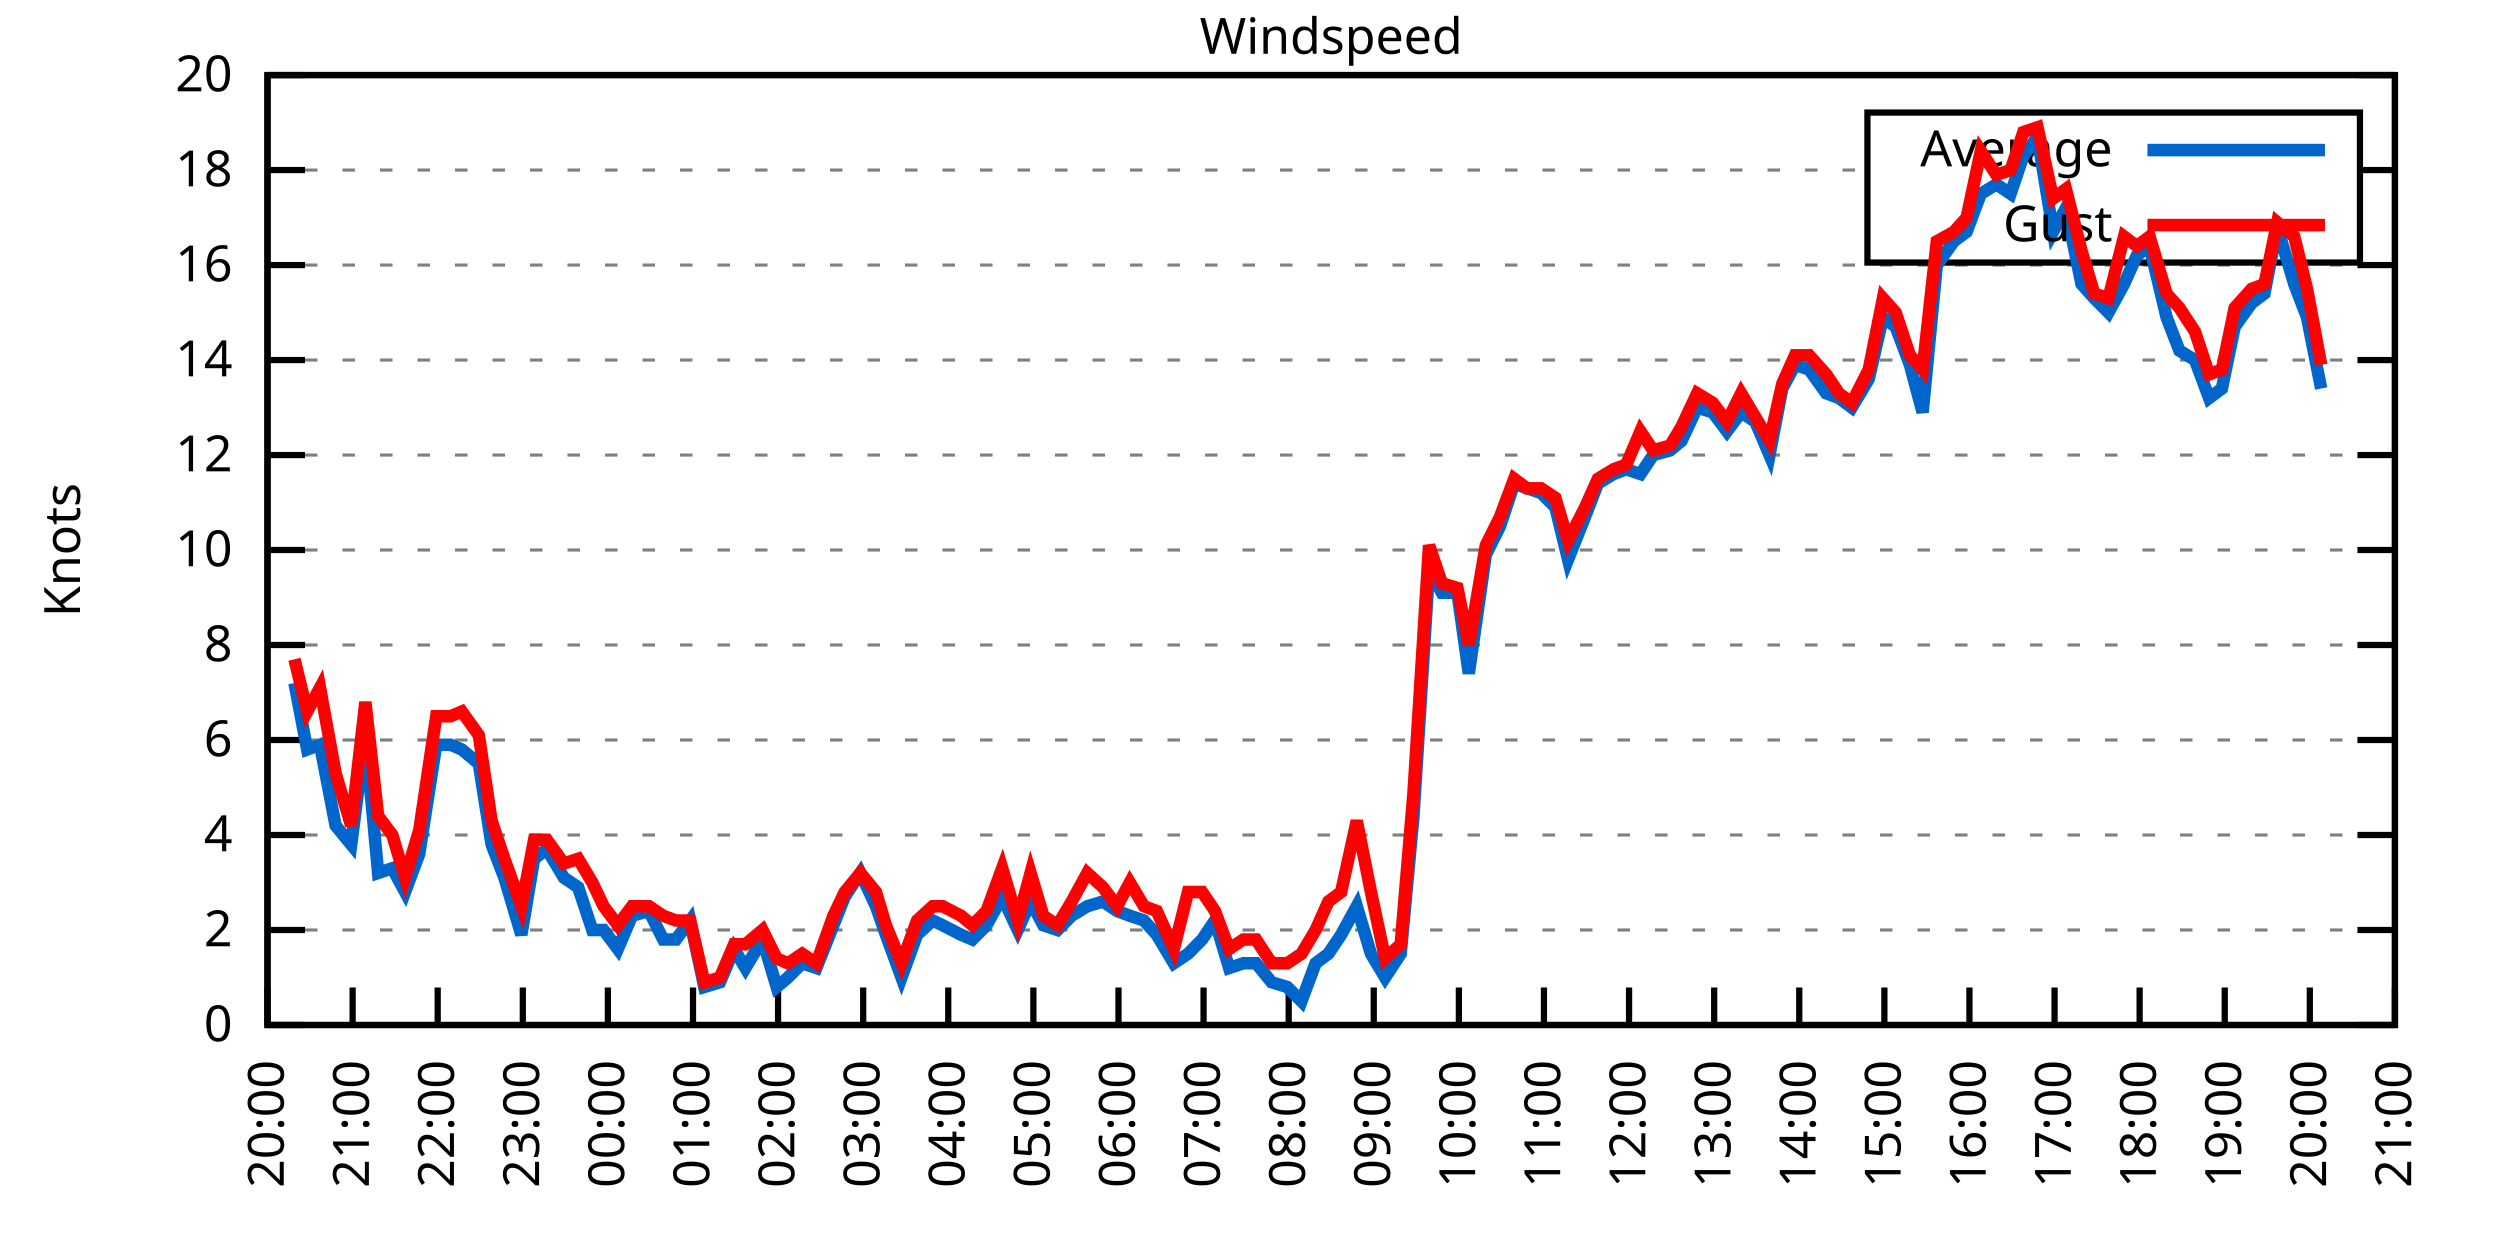
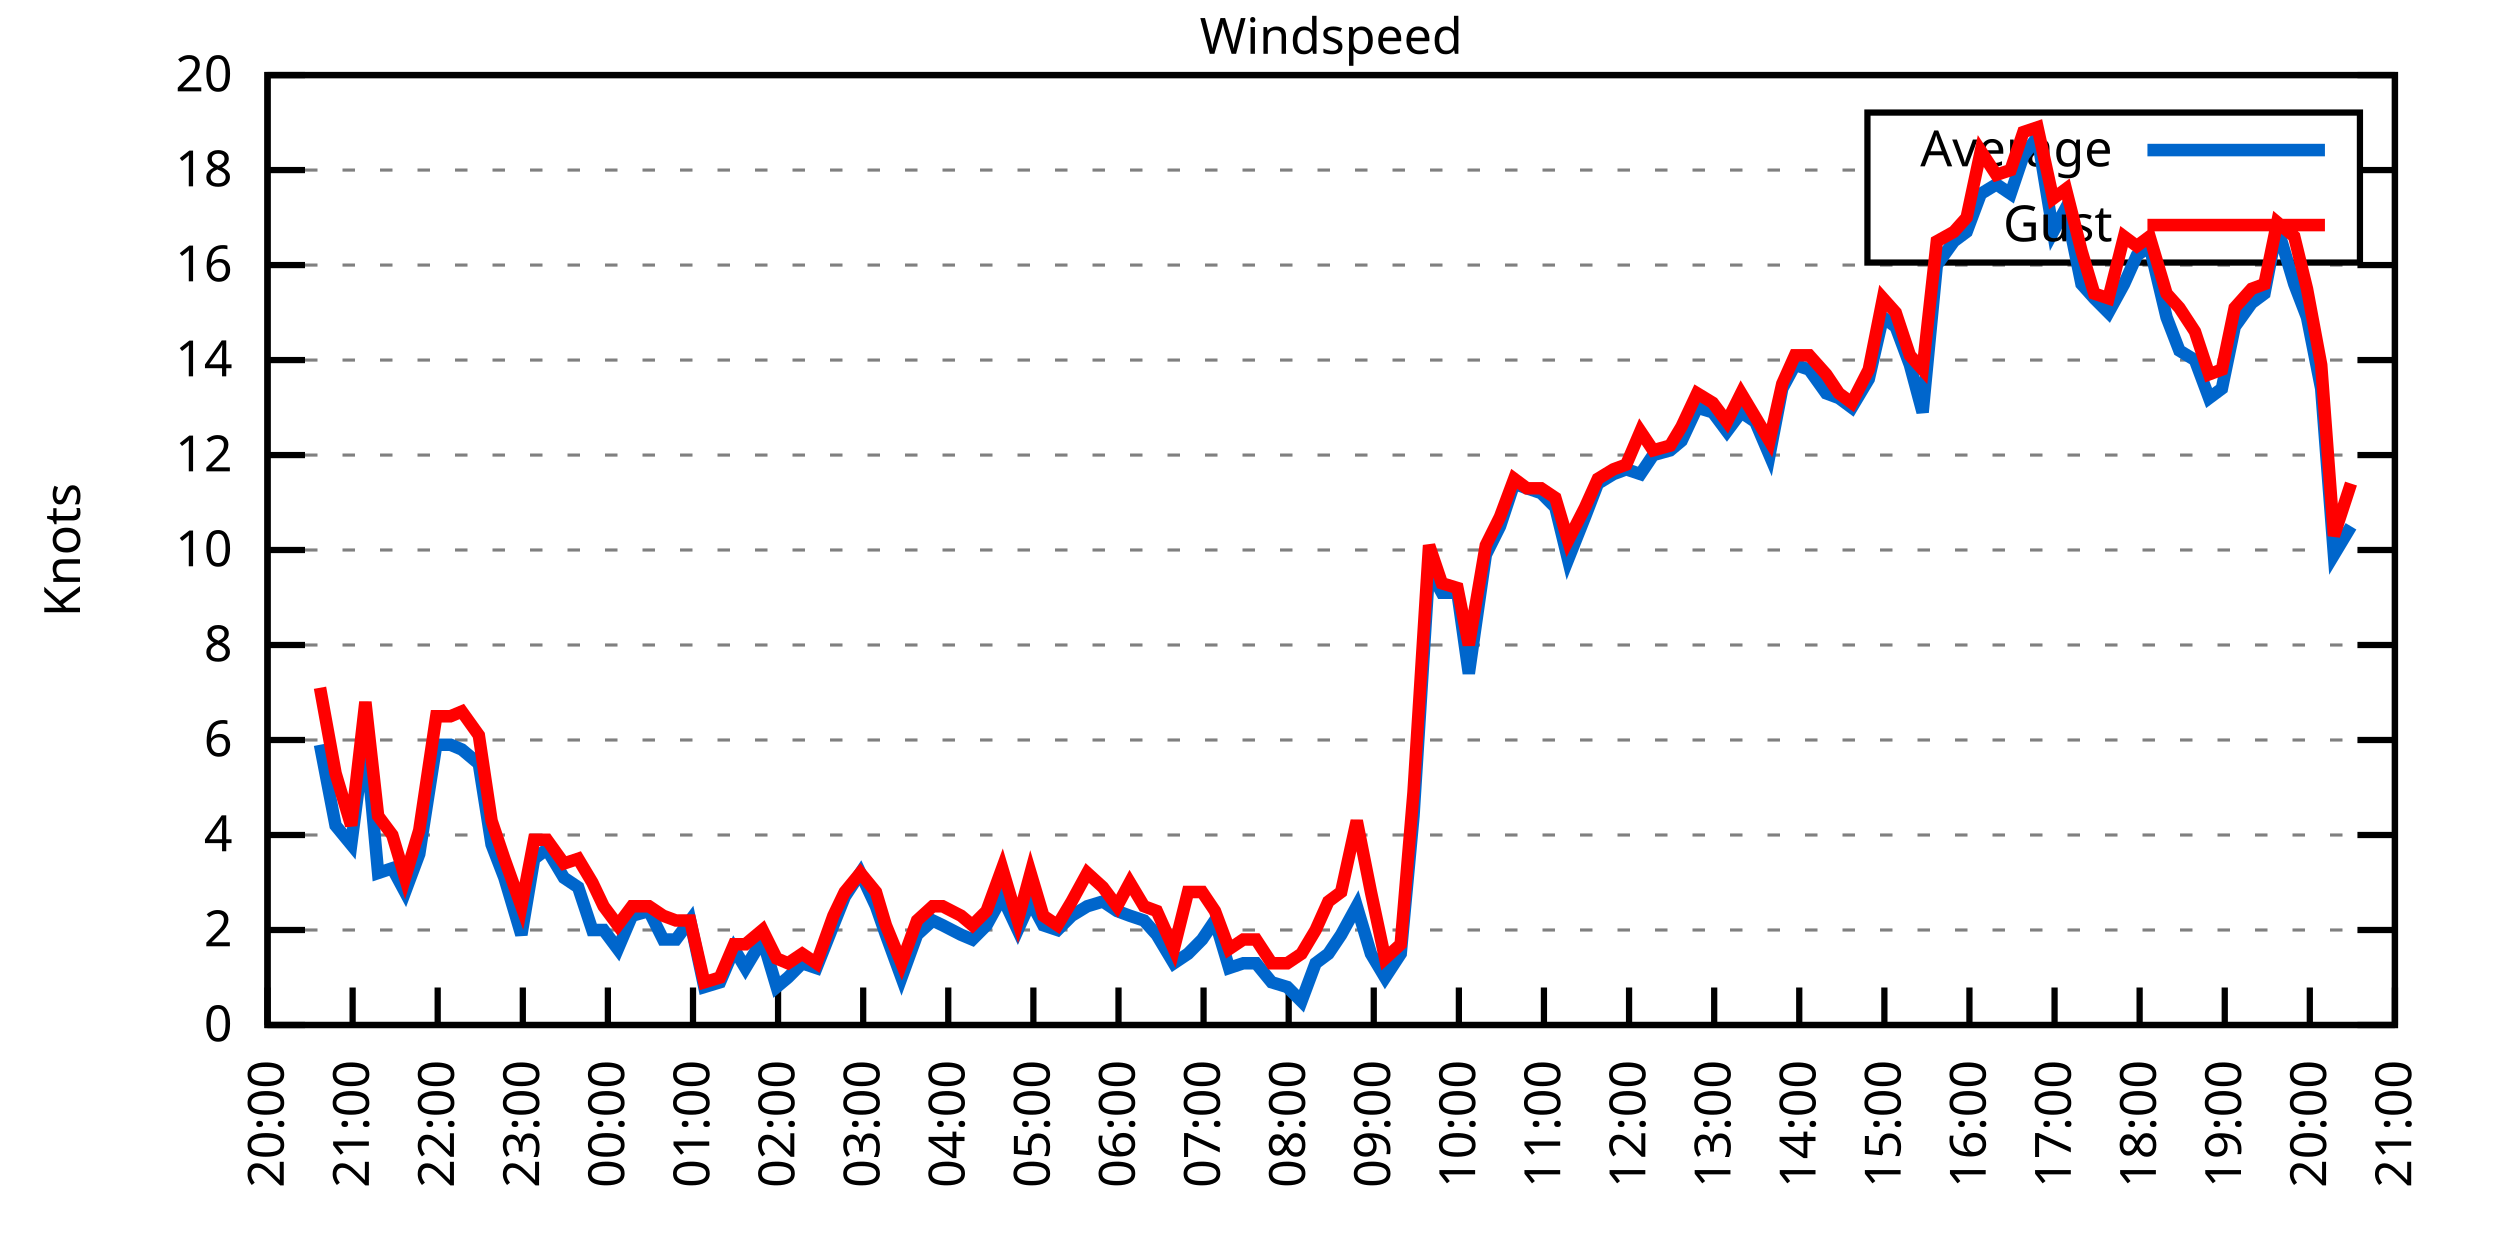
<svg xmlns="http://www.w3.org/2000/svg" xmlns:xlink="http://www.w3.org/1999/xlink" width="400" height="200" viewBox="0 0 400 200">
  <g id="gnuplot_canvas">
    <rect x="0" y="0" width="400" height="200" fill="none" />
    <defs>
      <circle id="gpDot" r="0.5" stroke-width="0.5" stroke="currentColor" />
      <path id="gpPt0" stroke-width="0.333" stroke="currentColor" d="M-1,0 h2 M0,-1 v2" />
      <path id="gpPt1" stroke-width="0.333" stroke="currentColor" d="M-1,-1 L1,1 M1,-1 L-1,1" />
      <path id="gpPt2" stroke-width="0.333" stroke="currentColor" d="M-1,0 L1,0 M0,-1 L0,1 M-1,-1 L1,1 M-1,1 L1,-1" />
      <rect id="gpPt3" stroke-width="0.333" stroke="currentColor" x="-1" y="-1" width="2" height="2" />
      <rect id="gpPt4" stroke-width="0.333" stroke="currentColor" fill="currentColor" x="-1" y="-1" width="2" height="2" />
      <circle id="gpPt5" stroke-width="0.333" stroke="currentColor" cx="0" cy="0" r="1" />
      <use xlink:href="#gpPt5" id="gpPt6" fill="currentColor" stroke="none" />
      <path id="gpPt7" stroke-width="0.333" stroke="currentColor" d="M0,-1.33 L-1.33,0.67 L1.33,0.67 z" />
      <use xlink:href="#gpPt7" id="gpPt8" fill="currentColor" stroke="none" />
      <use xlink:href="#gpPt7" id="gpPt9" stroke="currentColor" transform="rotate(180)" />
      <use xlink:href="#gpPt9" id="gpPt10" fill="currentColor" stroke="none" />
      <use xlink:href="#gpPt3" id="gpPt11" stroke="currentColor" transform="rotate(45)" />
      <use xlink:href="#gpPt11" id="gpPt12" fill="currentColor" stroke="none" />
      <path id="gpPt13" stroke-width="0.333" stroke="currentColor" d="M0,1.330 L1.265,0.411 L0.782,-1.067 L-0.782,-1.076 L-1.265,0.411 z" />
      <use xlink:href="#gpPt13" id="gpPt14" fill="currentColor" stroke="none" />
      <filter id="textbox" filterUnits="objectBoundingBox" x="0" y="0" height="1" width="1">
        <feFlood flood-color="white" flood-opacity="1" result="bgnd" />
        <feComposite in="SourceGraphic" in2="bgnd" operator="atop" />
      </filter>
      <filter id="greybox" filterUnits="objectBoundingBox" x="0" y="0" height="1" width="1">
        <feFlood flood-color="lightgrey" flood-opacity="1" result="grey" />
        <feComposite in="SourceGraphic" in2="grey" operator="atop" />
      </filter>
    </defs>
    <g fill="none" color="white" stroke="currentColor" stroke-width="1.00" stroke-linecap="butt" stroke-linejoin="miter">
</g>
    <g fill="none" color="black" stroke="currentColor" stroke-width="1.00" stroke-linecap="butt" stroke-linejoin="miter">
      <g stroke="none" shape-rendering="crispEdges">
        <polygon fill="rgb(255, 255, 255)" points="42.80,164.00 383.18,164.00 383.18,12.02 42.80,12.02 " />
      </g>
    </g>
    <g fill="none" color="black" stroke="currentColor" stroke-width="1.00" stroke-linecap="butt" stroke-linejoin="miter">
</g>
    <g fill="none" color="black" stroke="black" stroke-width="0.50" stroke-linecap="butt" stroke-linejoin="miter">
</g>
    <g fill="none" color="gray" stroke="currentColor" stroke-width="0.50" stroke-linecap="butt" stroke-linejoin="miter">
      <path stroke="gray" stroke-dasharray="2,4" class="gridline" d="M42.80,164.00 L383.19,164.00  " />
    </g>
    <g fill="none" color="gray" stroke="gray" stroke-width="1.00" stroke-linecap="butt" stroke-linejoin="miter">
</g>
    <g fill="none" color="black" stroke="currentColor" stroke-width="1.00" stroke-linecap="butt" stroke-linejoin="miter">
      <path stroke="black" d="M42.80,164.00 L48.80,164.00 M383.19,164.00 L377.19,164.00  " />
      <g transform="translate(37.20,166.60)" stroke="none" fill="black" font-family="Sans" font-size="8.00" text-anchor="end">
        <text>
          <tspan font-family="Sans"> 0</tspan>
        </text>
      </g>
    </g>
    <g fill="none" color="black" stroke="currentColor" stroke-width="1.00" stroke-linecap="butt" stroke-linejoin="miter">
</g>
    <g fill="none" color="black" stroke="black" stroke-width="0.50" stroke-linecap="butt" stroke-linejoin="miter">
</g>
    <g fill="none" color="gray" stroke="currentColor" stroke-width="0.50" stroke-linecap="butt" stroke-linejoin="miter">
      <path stroke="gray" stroke-dasharray="2,4" class="gridline" d="M42.80,148.80 L383.19,148.80  " />
    </g>
    <g fill="none" color="gray" stroke="gray" stroke-width="1.00" stroke-linecap="butt" stroke-linejoin="miter">
</g>
    <g fill="none" color="black" stroke="currentColor" stroke-width="1.00" stroke-linecap="butt" stroke-linejoin="miter">
      <path stroke="black" d="M42.80,148.80 L48.80,148.80 M383.19,148.80 L377.19,148.80  " />
      <g transform="translate(37.20,151.40)" stroke="none" fill="black" font-family="Sans" font-size="8.00" text-anchor="end">
        <text>
          <tspan font-family="Sans"> 2</tspan>
        </text>
      </g>
    </g>
    <g fill="none" color="black" stroke="currentColor" stroke-width="1.00" stroke-linecap="butt" stroke-linejoin="miter">
</g>
    <g fill="none" color="black" stroke="black" stroke-width="0.50" stroke-linecap="butt" stroke-linejoin="miter">
</g>
    <g fill="none" color="gray" stroke="currentColor" stroke-width="0.50" stroke-linecap="butt" stroke-linejoin="miter">
      <path stroke="gray" stroke-dasharray="2,4" class="gridline" d="M42.80,133.60 L383.19,133.60  " />
    </g>
    <g fill="none" color="gray" stroke="gray" stroke-width="1.00" stroke-linecap="butt" stroke-linejoin="miter">
</g>
    <g fill="none" color="black" stroke="currentColor" stroke-width="1.00" stroke-linecap="butt" stroke-linejoin="miter">
      <path stroke="black" d="M42.80,133.60 L48.80,133.60 M383.19,133.60 L377.19,133.60  " />
      <g transform="translate(37.20,136.20)" stroke="none" fill="black" font-family="Sans" font-size="8.00" text-anchor="end">
        <text>
          <tspan font-family="Sans"> 4</tspan>
        </text>
      </g>
    </g>
    <g fill="none" color="black" stroke="currentColor" stroke-width="1.00" stroke-linecap="butt" stroke-linejoin="miter">
</g>
    <g fill="none" color="black" stroke="black" stroke-width="0.50" stroke-linecap="butt" stroke-linejoin="miter">
</g>
    <g fill="none" color="gray" stroke="currentColor" stroke-width="0.50" stroke-linecap="butt" stroke-linejoin="miter">
      <path stroke="gray" stroke-dasharray="2,4" class="gridline" d="M42.80,118.40 L383.19,118.40  " />
    </g>
    <g fill="none" color="gray" stroke="gray" stroke-width="1.00" stroke-linecap="butt" stroke-linejoin="miter">
</g>
    <g fill="none" color="black" stroke="currentColor" stroke-width="1.00" stroke-linecap="butt" stroke-linejoin="miter">
      <path stroke="black" d="M42.80,118.40 L48.80,118.40 M383.19,118.40 L377.19,118.40  " />
      <g transform="translate(37.20,121.00)" stroke="none" fill="black" font-family="Sans" font-size="8.00" text-anchor="end">
        <text>
          <tspan font-family="Sans"> 6</tspan>
        </text>
      </g>
    </g>
    <g fill="none" color="black" stroke="currentColor" stroke-width="1.00" stroke-linecap="butt" stroke-linejoin="miter">
</g>
    <g fill="none" color="black" stroke="black" stroke-width="0.50" stroke-linecap="butt" stroke-linejoin="miter">
</g>
    <g fill="none" color="gray" stroke="currentColor" stroke-width="0.50" stroke-linecap="butt" stroke-linejoin="miter">
      <path stroke="gray" stroke-dasharray="2,4" class="gridline" d="M42.80,103.20 L383.19,103.20  " />
    </g>
    <g fill="none" color="gray" stroke="gray" stroke-width="1.00" stroke-linecap="butt" stroke-linejoin="miter">
</g>
    <g fill="none" color="black" stroke="currentColor" stroke-width="1.00" stroke-linecap="butt" stroke-linejoin="miter">
      <path stroke="black" d="M42.80,103.20 L48.80,103.20 M383.19,103.20 L377.19,103.20  " />
      <g transform="translate(37.20,105.80)" stroke="none" fill="black" font-family="Sans" font-size="8.00" text-anchor="end">
        <text>
          <tspan font-family="Sans"> 8</tspan>
        </text>
      </g>
    </g>
    <g fill="none" color="black" stroke="currentColor" stroke-width="1.00" stroke-linecap="butt" stroke-linejoin="miter">
</g>
    <g fill="none" color="black" stroke="black" stroke-width="0.50" stroke-linecap="butt" stroke-linejoin="miter">
</g>
    <g fill="none" color="gray" stroke="currentColor" stroke-width="0.50" stroke-linecap="butt" stroke-linejoin="miter">
      <path stroke="gray" stroke-dasharray="2,4" class="gridline" d="M42.80,88.00 L383.19,88.00  " />
    </g>
    <g fill="none" color="gray" stroke="gray" stroke-width="1.00" stroke-linecap="butt" stroke-linejoin="miter">
</g>
    <g fill="none" color="black" stroke="currentColor" stroke-width="1.00" stroke-linecap="butt" stroke-linejoin="miter">
      <path stroke="black" d="M42.80,88.00 L48.80,88.00 M383.19,88.00 L377.19,88.00  " />
      <g transform="translate(37.20,90.60)" stroke="none" fill="black" font-family="Sans" font-size="8.00" text-anchor="end">
        <text>
          <tspan font-family="Sans"> 10</tspan>
        </text>
      </g>
    </g>
    <g fill="none" color="black" stroke="currentColor" stroke-width="1.00" stroke-linecap="butt" stroke-linejoin="miter">
</g>
    <g fill="none" color="black" stroke="black" stroke-width="0.50" stroke-linecap="butt" stroke-linejoin="miter">
</g>
    <g fill="none" color="gray" stroke="currentColor" stroke-width="0.50" stroke-linecap="butt" stroke-linejoin="miter">
      <path stroke="gray" stroke-dasharray="2,4" class="gridline" d="M42.80,72.81 L383.19,72.81  " />
    </g>
    <g fill="none" color="gray" stroke="gray" stroke-width="1.00" stroke-linecap="butt" stroke-linejoin="miter">
</g>
    <g fill="none" color="black" stroke="currentColor" stroke-width="1.00" stroke-linecap="butt" stroke-linejoin="miter">
      <path stroke="black" d="M42.80,72.81 L48.80,72.81 M383.19,72.81 L377.19,72.81  " />
      <g transform="translate(37.20,75.41)" stroke="none" fill="black" font-family="Sans" font-size="8.00" text-anchor="end">
        <text>
          <tspan font-family="Sans"> 12</tspan>
        </text>
      </g>
    </g>
    <g fill="none" color="black" stroke="currentColor" stroke-width="1.00" stroke-linecap="butt" stroke-linejoin="miter">
</g>
    <g fill="none" color="black" stroke="black" stroke-width="0.50" stroke-linecap="butt" stroke-linejoin="miter">
</g>
    <g fill="none" color="gray" stroke="currentColor" stroke-width="0.50" stroke-linecap="butt" stroke-linejoin="miter">
      <path stroke="gray" stroke-dasharray="2,4" class="gridline" d="M42.80,57.61 L383.19,57.61  " />
    </g>
    <g fill="none" color="gray" stroke="gray" stroke-width="1.00" stroke-linecap="butt" stroke-linejoin="miter">
</g>
    <g fill="none" color="black" stroke="currentColor" stroke-width="1.00" stroke-linecap="butt" stroke-linejoin="miter">
      <path stroke="black" d="M42.80,57.61 L48.80,57.61 M383.19,57.61 L377.19,57.61  " />
      <g transform="translate(37.20,60.21)" stroke="none" fill="black" font-family="Sans" font-size="8.00" text-anchor="end">
        <text>
          <tspan font-family="Sans"> 14</tspan>
        </text>
      </g>
    </g>
    <g fill="none" color="black" stroke="currentColor" stroke-width="1.00" stroke-linecap="butt" stroke-linejoin="miter">
</g>
    <g fill="none" color="black" stroke="black" stroke-width="0.50" stroke-linecap="butt" stroke-linejoin="miter">
</g>
    <g fill="none" color="gray" stroke="currentColor" stroke-width="0.50" stroke-linecap="butt" stroke-linejoin="miter">
      <path stroke="gray" stroke-dasharray="2,4" class="gridline" d="M42.80,42.41 L383.19,42.41  " />
    </g>
    <g fill="none" color="gray" stroke="gray" stroke-width="1.00" stroke-linecap="butt" stroke-linejoin="miter">
</g>
    <g fill="none" color="black" stroke="currentColor" stroke-width="1.00" stroke-linecap="butt" stroke-linejoin="miter">
      <path stroke="black" d="M42.80,42.41 L48.80,42.41 M383.19,42.41 L377.19,42.41  " />
      <g transform="translate(37.20,45.01)" stroke="none" fill="black" font-family="Sans" font-size="8.00" text-anchor="end">
        <text>
          <tspan font-family="Sans"> 16</tspan>
        </text>
      </g>
    </g>
    <g fill="none" color="black" stroke="currentColor" stroke-width="1.00" stroke-linecap="butt" stroke-linejoin="miter">
</g>
    <g fill="none" color="black" stroke="black" stroke-width="0.50" stroke-linecap="butt" stroke-linejoin="miter">
</g>
    <g fill="none" color="gray" stroke="currentColor" stroke-width="0.50" stroke-linecap="butt" stroke-linejoin="miter">
      <path stroke="gray" stroke-dasharray="2,4" class="gridline" d="M42.80,27.21 L298.79,27.21 M377.59,27.21 L383.19,27.21  " />
    </g>
    <g fill="none" color="gray" stroke="gray" stroke-width="1.00" stroke-linecap="butt" stroke-linejoin="miter">
</g>
    <g fill="none" color="black" stroke="currentColor" stroke-width="1.00" stroke-linecap="butt" stroke-linejoin="miter">
      <path stroke="black" d="M42.80,27.21 L48.80,27.21 M383.19,27.21 L377.19,27.21  " />
      <g transform="translate(37.20,29.81)" stroke="none" fill="black" font-family="Sans" font-size="8.00" text-anchor="end">
        <text>
          <tspan font-family="Sans"> 18</tspan>
        </text>
      </g>
    </g>
    <g fill="none" color="black" stroke="currentColor" stroke-width="1.00" stroke-linecap="butt" stroke-linejoin="miter">
</g>
    <g fill="none" color="black" stroke="black" stroke-width="0.50" stroke-linecap="butt" stroke-linejoin="miter">
</g>
    <g fill="none" color="gray" stroke="currentColor" stroke-width="0.50" stroke-linecap="butt" stroke-linejoin="miter">
      <path stroke="gray" stroke-dasharray="2,4" class="gridline" d="M42.80,12.01 L383.19,12.01  " />
    </g>
    <g fill="none" color="gray" stroke="gray" stroke-width="1.00" stroke-linecap="butt" stroke-linejoin="miter">
</g>
    <g fill="none" color="black" stroke="currentColor" stroke-width="1.00" stroke-linecap="butt" stroke-linejoin="miter">
      <path stroke="black" d="M42.80,12.01 L48.80,12.01 M383.19,12.01 L377.19,12.01  " />
      <g transform="translate(37.20,14.61)" stroke="none" fill="black" font-family="Sans" font-size="8.00" text-anchor="end">
        <text>
          <tspan font-family="Sans"> 20</tspan>
        </text>
      </g>
    </g>
    <g fill="none" color="black" stroke="currentColor" stroke-width="1.00" stroke-linecap="butt" stroke-linejoin="miter">
      <path stroke="black" d="M42.80,164.00 L42.80,158.00  " />
      <g transform="translate(45.40,169.60) rotate(270.00)" stroke="none" fill="black" font-family="Sans" font-size="8.00" text-anchor="end">
        <text>
          <tspan font-family="Sans">20:00</tspan>
        </text>
      </g>
    </g>
    <g fill="none" color="black" stroke="currentColor" stroke-width="1.00" stroke-linecap="butt" stroke-linejoin="miter">
      <path stroke="black" d="M56.42,164.00 L56.42,158.00  " />
      <g transform="translate(59.02,169.60) rotate(270.00)" stroke="none" fill="black" font-family="Sans" font-size="8.00" text-anchor="end">
        <text>
          <tspan font-family="Sans">21:00</tspan>
        </text>
      </g>
    </g>
    <g fill="none" color="black" stroke="currentColor" stroke-width="1.00" stroke-linecap="butt" stroke-linejoin="miter">
      <path stroke="black" d="M70.03,164.00 L70.03,158.00  " />
      <g transform="translate(72.63,169.60) rotate(270.00)" stroke="none" fill="black" font-family="Sans" font-size="8.00" text-anchor="end">
        <text>
          <tspan font-family="Sans">22:00</tspan>
        </text>
      </g>
    </g>
    <g fill="none" color="black" stroke="currentColor" stroke-width="1.00" stroke-linecap="butt" stroke-linejoin="miter">
      <path stroke="black" d="M83.65,164.00 L83.65,158.00  " />
      <g transform="translate(86.25,169.60) rotate(270.00)" stroke="none" fill="black" font-family="Sans" font-size="8.00" text-anchor="end">
        <text>
          <tspan font-family="Sans">23:00</tspan>
        </text>
      </g>
    </g>
    <g fill="none" color="black" stroke="currentColor" stroke-width="1.00" stroke-linecap="butt" stroke-linejoin="miter">
      <path stroke="black" d="M97.26,164.00 L97.26,158.00  " />
      <g transform="translate(99.86,169.60) rotate(270.00)" stroke="none" fill="black" font-family="Sans" font-size="8.00" text-anchor="end">
        <text>
          <tspan font-family="Sans">00:00</tspan>
        </text>
      </g>
    </g>
    <g fill="none" color="black" stroke="currentColor" stroke-width="1.00" stroke-linecap="butt" stroke-linejoin="miter">
      <path stroke="black" d="M110.88,164.00 L110.88,158.00  " />
      <g transform="translate(113.48,169.60) rotate(270.00)" stroke="none" fill="black" font-family="Sans" font-size="8.00" text-anchor="end">
        <text>
          <tspan font-family="Sans">01:00</tspan>
        </text>
      </g>
    </g>
    <g fill="none" color="black" stroke="currentColor" stroke-width="1.00" stroke-linecap="butt" stroke-linejoin="miter">
      <path stroke="black" d="M124.49,164.00 L124.49,158.00  " />
      <g transform="translate(127.09,169.60) rotate(270.00)" stroke="none" fill="black" font-family="Sans" font-size="8.00" text-anchor="end">
        <text>
          <tspan font-family="Sans">02:00</tspan>
        </text>
      </g>
    </g>
    <g fill="none" color="black" stroke="currentColor" stroke-width="1.00" stroke-linecap="butt" stroke-linejoin="miter">
      <path stroke="black" d="M138.11,164.00 L138.11,158.00  " />
      <g transform="translate(140.71,169.60) rotate(270.00)" stroke="none" fill="black" font-family="Sans" font-size="8.00" text-anchor="end">
        <text>
          <tspan font-family="Sans">03:00</tspan>
        </text>
      </g>
    </g>
    <g fill="none" color="black" stroke="currentColor" stroke-width="1.00" stroke-linecap="butt" stroke-linejoin="miter">
      <path stroke="black" d="M151.72,164.00 L151.72,158.00  " />
      <g transform="translate(154.32,169.60) rotate(270.00)" stroke="none" fill="black" font-family="Sans" font-size="8.00" text-anchor="end">
        <text>
          <tspan font-family="Sans">04:00</tspan>
        </text>
      </g>
    </g>
    <g fill="none" color="black" stroke="currentColor" stroke-width="1.00" stroke-linecap="butt" stroke-linejoin="miter">
      <path stroke="black" d="M165.34,164.00 L165.34,158.00  " />
      <g transform="translate(167.94,169.60) rotate(270.00)" stroke="none" fill="black" font-family="Sans" font-size="8.00" text-anchor="end">
        <text>
          <tspan font-family="Sans">05:00</tspan>
        </text>
      </g>
    </g>
    <g fill="none" color="black" stroke="currentColor" stroke-width="1.00" stroke-linecap="butt" stroke-linejoin="miter">
      <path stroke="black" d="M178.96,164.00 L178.96,158.00  " />
      <g transform="translate(181.56,169.60) rotate(270.00)" stroke="none" fill="black" font-family="Sans" font-size="8.00" text-anchor="end">
        <text>
          <tspan font-family="Sans">06:00</tspan>
        </text>
      </g>
    </g>
    <g fill="none" color="black" stroke="currentColor" stroke-width="1.00" stroke-linecap="butt" stroke-linejoin="miter">
      <path stroke="black" d="M192.57,164.00 L192.57,158.00  " />
      <g transform="translate(195.17,169.60) rotate(270.00)" stroke="none" fill="black" font-family="Sans" font-size="8.00" text-anchor="end">
        <text>
          <tspan font-family="Sans">07:00</tspan>
        </text>
      </g>
    </g>
    <g fill="none" color="black" stroke="currentColor" stroke-width="1.00" stroke-linecap="butt" stroke-linejoin="miter">
      <path stroke="black" d="M206.19,164.00 L206.19,158.00  " />
      <g transform="translate(208.79,169.60) rotate(270.00)" stroke="none" fill="black" font-family="Sans" font-size="8.00" text-anchor="end">
        <text>
          <tspan font-family="Sans">08:00</tspan>
        </text>
      </g>
    </g>
    <g fill="none" color="black" stroke="currentColor" stroke-width="1.00" stroke-linecap="butt" stroke-linejoin="miter">
      <path stroke="black" d="M219.80,164.00 L219.80,158.00  " />
      <g transform="translate(222.40,169.60) rotate(270.00)" stroke="none" fill="black" font-family="Sans" font-size="8.00" text-anchor="end">
        <text>
          <tspan font-family="Sans">09:00</tspan>
        </text>
      </g>
    </g>
    <g fill="none" color="black" stroke="currentColor" stroke-width="1.00" stroke-linecap="butt" stroke-linejoin="miter">
      <path stroke="black" d="M233.42,164.00 L233.42,158.00  " />
      <g transform="translate(236.02,169.60) rotate(270.00)" stroke="none" fill="black" font-family="Sans" font-size="8.00" text-anchor="end">
        <text>
          <tspan font-family="Sans">10:00</tspan>
        </text>
      </g>
    </g>
    <g fill="none" color="black" stroke="currentColor" stroke-width="1.00" stroke-linecap="butt" stroke-linejoin="miter">
      <path stroke="black" d="M247.03,164.00 L247.03,158.00  " />
      <g transform="translate(249.63,169.60) rotate(270.00)" stroke="none" fill="black" font-family="Sans" font-size="8.00" text-anchor="end">
        <text>
          <tspan font-family="Sans">11:00</tspan>
        </text>
      </g>
    </g>
    <g fill="none" color="black" stroke="currentColor" stroke-width="1.00" stroke-linecap="butt" stroke-linejoin="miter">
      <path stroke="black" d="M260.65,164.00 L260.65,158.00  " />
      <g transform="translate(263.25,169.60) rotate(270.00)" stroke="none" fill="black" font-family="Sans" font-size="8.00" text-anchor="end">
        <text>
          <tspan font-family="Sans">12:00</tspan>
        </text>
      </g>
    </g>
    <g fill="none" color="black" stroke="currentColor" stroke-width="1.00" stroke-linecap="butt" stroke-linejoin="miter">
      <path stroke="black" d="M274.27,164.00 L274.27,158.00  " />
      <g transform="translate(276.87,169.60) rotate(270.00)" stroke="none" fill="black" font-family="Sans" font-size="8.00" text-anchor="end">
        <text>
          <tspan font-family="Sans">13:00</tspan>
        </text>
      </g>
    </g>
    <g fill="none" color="black" stroke="currentColor" stroke-width="1.00" stroke-linecap="butt" stroke-linejoin="miter">
      <path stroke="black" d="M287.88,164.00 L287.88,158.00  " />
      <g transform="translate(290.48,169.60) rotate(270.00)" stroke="none" fill="black" font-family="Sans" font-size="8.00" text-anchor="end">
        <text>
          <tspan font-family="Sans">14:00</tspan>
        </text>
      </g>
    </g>
    <g fill="none" color="black" stroke="currentColor" stroke-width="1.00" stroke-linecap="butt" stroke-linejoin="miter">
      <path stroke="black" d="M301.50,164.00 L301.50,158.00  " />
      <g transform="translate(304.10,169.60) rotate(270.00)" stroke="none" fill="black" font-family="Sans" font-size="8.00" text-anchor="end">
        <text>
          <tspan font-family="Sans">15:00</tspan>
        </text>
      </g>
    </g>
    <g fill="none" color="black" stroke="currentColor" stroke-width="1.00" stroke-linecap="butt" stroke-linejoin="miter">
      <path stroke="black" d="M315.11,164.00 L315.11,158.00  " />
      <g transform="translate(317.71,169.60) rotate(270.00)" stroke="none" fill="black" font-family="Sans" font-size="8.00" text-anchor="end">
        <text>
          <tspan font-family="Sans">16:00</tspan>
        </text>
      </g>
    </g>
    <g fill="none" color="black" stroke="currentColor" stroke-width="1.00" stroke-linecap="butt" stroke-linejoin="miter">
      <path stroke="black" d="M328.73,164.00 L328.73,158.00  " />
      <g transform="translate(331.33,169.60) rotate(270.00)" stroke="none" fill="black" font-family="Sans" font-size="8.00" text-anchor="end">
        <text>
          <tspan font-family="Sans">17:00</tspan>
        </text>
      </g>
    </g>
    <g fill="none" color="black" stroke="currentColor" stroke-width="1.00" stroke-linecap="butt" stroke-linejoin="miter">
      <path stroke="black" d="M342.34,164.00 L342.34,158.00  " />
      <g transform="translate(344.94,169.60) rotate(270.00)" stroke="none" fill="black" font-family="Sans" font-size="8.00" text-anchor="end">
        <text>
          <tspan font-family="Sans">18:00</tspan>
        </text>
      </g>
    </g>
    <g fill="none" color="black" stroke="currentColor" stroke-width="1.00" stroke-linecap="butt" stroke-linejoin="miter">
      <path stroke="black" d="M355.96,164.00 L355.96,158.00  " />
      <g transform="translate(358.56,169.60) rotate(270.00)" stroke="none" fill="black" font-family="Sans" font-size="8.00" text-anchor="end">
        <text>
          <tspan font-family="Sans">19:00</tspan>
        </text>
      </g>
    </g>
    <g fill="none" color="black" stroke="currentColor" stroke-width="1.00" stroke-linecap="butt" stroke-linejoin="miter">
      <path stroke="black" d="M369.57,164.00 L369.57,158.00  " />
      <g transform="translate(372.17,169.60) rotate(270.00)" stroke="none" fill="black" font-family="Sans" font-size="8.00" text-anchor="end">
        <text>
          <tspan font-family="Sans">20:00</tspan>
        </text>
      </g>
    </g>
    <g fill="none" color="black" stroke="currentColor" stroke-width="1.00" stroke-linecap="butt" stroke-linejoin="miter">
      <path stroke="black" d="M383.19,164.00 L383.19,158.00  " />
      <g transform="translate(385.79,169.60) rotate(270.00)" stroke="none" fill="black" font-family="Sans" font-size="8.00" text-anchor="end">
        <text>
          <tspan font-family="Sans">21:00</tspan>
        </text>
      </g>
    </g>
    <g fill="none" color="black" stroke="currentColor" stroke-width="1.00" stroke-linecap="butt" stroke-linejoin="miter">
</g>
    <g fill="none" color="black" stroke="currentColor" stroke-width="1.00" stroke-linecap="butt" stroke-linejoin="miter">
      <path stroke="black" d="M42.80,12.01 L42.80,164.00 L383.19,164.00 L383.19,12.01 L42.80,12.01 Z  " />
    </g>
    <g fill="none" color="black" stroke="currentColor" stroke-width="1.00" stroke-linecap="butt" stroke-linejoin="miter">
</g>
    <g fill="none" color="black" stroke="currentColor" stroke-width="1.00" stroke-linecap="butt" stroke-linejoin="miter">
      <path stroke="black" d="M298.79,42.01 L298.79,18.01 L377.59,18.01 L377.59,42.01 L298.79,42.01 Z  " />
    </g>
    <g id="Windspeed_plot_1">
      <g fill="none" color="white" stroke="black" stroke-width="2.00" stroke-linecap="butt" stroke-linejoin="miter">
</g>
      <g fill="none" color="black" stroke="currentColor" stroke-width="2.00" stroke-linecap="butt" stroke-linejoin="miter">
        <g transform="translate(337.99,26.61)" stroke="none" fill="black" font-family="Sans" font-size="8.00" text-anchor="end">
          <text>
            <tspan font-family="Sans">Average</tspan>
          </text>
        </g>
      </g>
      <g fill="none" color="black" stroke="currentColor" stroke-width="2.00" stroke-linecap="butt" stroke-linejoin="miter">
-         <path stroke="rgb(  0, 102, 204)" d="M343.59,24.01 L371.99,24.01 M47.11,109.28 L49.15,119.92 L51.20,119.16 L53.69,132.08 L56.19,135.12 L58.46,117.64   L60.50,139.68 L62.77,138.92 L64.81,142.72 L67.08,136.64 L69.80,119.16 L72.07,119.16 L73.89,119.92 L76.61,122.20   L78.65,135.12 L80.70,140.44 L83.42,149.56 L85.46,137.40 L87.50,135.88 L90.23,140.44 L92.50,141.96 L94.77,148.80   L96.58,148.80 L98.85,151.84 L101.12,146.52 L103.84,145.76 L106.11,150.32 L108.15,150.32 L110.42,147.28 L112.69,157.92   L115.19,157.16 L117.46,151.84 L119.27,154.88 L122.00,150.32 L124.27,157.92 L126.08,156.40 L128.35,154.12 L130.62,154.88   L133.34,148.04 L135.16,143.48 L137.66,139.68 L140.15,145.00 L141.74,149.56 L144.24,156.40 L146.73,149.56 L149.23,147.28   L150.82,148.04 L153.77,149.56 L155.58,150.32 L157.85,148.04 L160.35,143.48 L162.84,148.80 L164.89,144.24 L166.93,148.04   L169.20,148.80 L171.47,146.52 L173.96,145.00 L176.46,144.24 L178.73,145.76 L180.77,146.52 L183.04,147.28 L185.08,149.56   L187.81,154.12 L190.08,152.60 L192.34,150.32 L194.39,147.28 L196.66,154.88 L198.93,154.12 L200.97,154.12 L203.46,157.16   L205.96,157.92 L208.23,160.20 L210.50,154.12 L212.54,152.60 L214.58,149.56 L217.08,145.00 L219.35,152.60 L221.62,156.40   L224.11,152.60 L226.16,130.56 L228.65,91.04 L230.70,94.84 L233.19,94.84 L235.01,107.76 L237.73,88.76 L240.00,84.21   L242.27,77.37 L244.31,78.13 L246.58,78.89 L248.85,81.17 L250.89,89.52 L253.61,82.69 L255.66,77.37 L258.15,75.85   L260.20,75.09 L262.47,75.85 L264.51,72.81 L267.23,72.05 L269.05,70.53 L271.54,65.21 L274.04,65.97 L276.31,69.01   L278.58,65.97 L280.85,67.49 L283.12,72.81 L285.16,62.17 L287.20,58.37 L289.47,59.13 L292.19,62.93 L294.23,63.69   L296.28,65.21 L299.00,60.65 L301.27,50.77 L303.31,52.29 L305.58,58.37 L307.62,65.97 L309.89,42.41 L312.62,38.61   L314.66,37.09 L316.93,31.01 L319.42,29.49 L321.69,31.01 L323.74,24.93 L326.00,21.89 L328.50,37.09 L330.54,33.29   L333.04,45.45 L335.08,47.73 L337.35,50.01 L339.85,45.45 L341.89,40.89 L343.93,39.37 L346.65,50.77 L348.70,56.09   L351.19,57.61 L353.46,63.69 L355.50,62.17 L357.55,52.29 L360.27,48.49 L362.31,46.97 L364.36,36.33 L367.08,45.45   L369.12,50.77 L371.39,62.17  " />
+         <path stroke="rgb(  0, 102, 204)" d="M343.59,24.01 L371.99,24.01 M51.20,119.16 L53.69,132.08 L56.19,135.12 L58.46,117.64 L60.50,139.68 L62.77,138.92   L64.81,142.72 L67.08,136.64 L69.80,119.16 L72.07,119.16 L73.89,119.92 L76.61,122.20 L78.65,135.12 L80.70,140.44   L83.42,149.56 L85.46,137.40 L87.50,135.88 L90.23,140.44 L92.50,141.96 L94.77,148.80 L96.58,148.80 L98.85,151.84   L101.12,146.52 L103.84,145.76 L106.11,150.32 L108.15,150.32 L110.42,147.28 L112.69,157.92 L115.19,157.16 L117.46,151.84   L119.27,154.88 L122.00,150.32 L124.27,157.92 L126.08,156.40 L128.35,154.12 L130.62,154.88 L133.34,148.04 L135.16,143.48   L137.66,139.68 L140.15,145.00 L141.74,149.56 L144.24,156.40 L146.73,149.56 L149.23,147.28 L150.82,148.04 L153.77,149.56   L155.58,150.32 L157.85,148.04 L160.35,143.48 L162.84,148.80 L164.89,144.24 L166.93,148.04 L169.20,148.80 L171.47,146.52   L173.96,145.00 L176.46,144.24 L178.73,145.76 L180.77,146.52 L183.04,147.28 L185.08,149.56 L187.81,154.12 L190.08,152.60   L192.34,150.32 L194.39,147.28 L196.66,154.88 L198.93,154.12 L200.97,154.12 L203.46,157.16 L205.96,157.92 L208.23,160.20   L210.50,154.12 L212.54,152.60 L214.58,149.56 L217.08,145.00 L219.35,152.60 L221.62,156.40 L224.11,152.60 L226.16,130.56   L228.65,91.04 L230.70,94.84 L233.19,94.84 L235.01,107.76 L237.73,88.76 L240.00,84.21 L242.27,77.37 L244.31,78.13   L246.58,78.89 L248.85,81.17 L250.89,89.52 L253.61,82.69 L255.66,77.37 L258.15,75.85 L260.20,75.09 L262.47,75.85   L264.51,72.81 L267.23,72.05 L269.05,70.53 L271.54,65.21 L274.04,65.97 L276.31,69.01 L278.58,65.97 L280.85,67.49   L283.12,72.81 L285.16,62.17 L287.20,58.37 L289.47,59.13 L292.19,62.93 L294.23,63.69 L296.28,65.21 L299.00,60.65   L301.27,50.77 L303.31,52.29 L305.58,58.37 L307.62,65.97 L309.89,42.41 L312.62,38.61 L314.66,37.09 L316.93,31.01   L319.42,29.49 L321.69,31.01 L323.74,24.93 L326.00,21.89 L328.50,37.09 L330.54,33.29 L333.04,45.45 L335.08,47.73   L337.35,50.01 L339.85,45.45 L341.89,40.89 L343.93,39.37 L346.65,50.77 L348.70,56.09 L351.19,57.61 L353.46,63.69   L355.50,62.17 L357.55,52.29 L360.27,48.49 L362.31,46.97 L364.36,36.33 L367.08,45.45 L369.12,50.77 L371.39,62.17   L373.43,88.76 L376.16,84.21  " />
      </g>
    </g>
    <g id="Windspeed_plot_2">
      <g fill="none" color="black" stroke="currentColor" stroke-width="2.00" stroke-linecap="butt" stroke-linejoin="miter">
        <g transform="translate(337.99,38.61)" stroke="none" fill="black" font-family="Sans" font-size="8.00" text-anchor="end">
          <text>
            <tspan font-family="Sans">Gust</tspan>
          </text>
        </g>
      </g>
      <g fill="none" color="black" stroke="currentColor" stroke-width="2.00" stroke-linecap="butt" stroke-linejoin="miter">
-         <path stroke="rgb(255,   0,   0)" d="M343.59,36.01 L371.99,36.01 M47.11,105.48 L49.15,113.84 L51.20,110.04 L53.69,123.72 L56.19,132.08 L58.46,112.32   L60.50,130.56 L62.77,133.60 L64.81,140.44 L67.08,132.84 L69.80,114.60 L72.07,114.60 L73.89,113.84 L76.61,117.64   L78.65,131.32 L80.70,137.40 L83.42,145.00 L85.46,134.36 L87.50,134.36 L90.23,138.16 L92.50,137.40 L94.77,141.20   L96.58,145.00 L98.85,148.04 L101.12,145.00 L103.84,145.00 L106.11,146.52 L108.15,147.28 L110.42,147.28 L112.69,157.16   L115.19,156.40 L117.46,151.08 L119.27,151.08 L122.00,148.80 L124.27,153.36 L126.08,154.12 L128.35,152.60 L130.62,154.12   L133.34,146.52 L135.16,142.72 L137.66,139.68 L140.15,142.72 L141.74,148.04 L144.24,154.12 L146.73,147.28 L149.23,145.00   L150.82,145.00 L153.77,146.52 L155.58,148.04 L157.85,145.76 L160.35,138.92 L162.84,147.28 L164.89,139.68 L166.93,146.52   L169.20,148.04 L171.47,144.24 L173.96,139.68 L176.46,141.96 L178.73,145.00 L180.77,141.20 L183.04,145.00 L185.08,145.76   L187.81,151.84 L190.08,142.72 L192.34,142.72 L194.39,145.76 L196.66,151.84 L198.93,150.32 L200.97,150.32 L203.46,154.12   L205.96,154.12 L208.23,152.60 L210.50,148.80 L212.54,144.24 L214.58,142.72 L217.08,131.32 L219.35,142.72 L221.62,153.36   L224.11,151.08 L226.16,126.76 L228.65,87.25 L230.70,93.32 L233.19,94.08 L235.01,103.20 L237.73,87.25 L240.00,82.69   L242.27,76.61 L244.31,78.13 L246.58,78.13 L248.85,79.65 L250.89,86.49 L253.61,81.17 L255.66,76.61 L258.15,75.09   L260.20,74.33 L262.47,69.01 L264.51,72.05 L267.23,71.29 L269.05,68.25 L271.54,62.93 L274.04,64.45 L276.31,67.49   L278.58,62.93 L280.85,66.73 L283.12,70.53 L285.16,61.41 L287.20,56.85 L289.47,56.85 L292.19,59.89 L294.23,62.93   L296.28,64.45 L299.00,59.13 L301.27,47.73 L303.31,50.01 L305.58,56.85 L307.62,59.13 L309.89,38.61 L312.62,37.09   L314.66,34.81 L316.93,24.17 L319.42,27.97 L321.69,27.21 L323.74,21.13 L326.00,20.37 L328.50,31.77 L330.54,30.25   L333.04,40.13 L335.08,46.97 L337.35,47.73 L339.85,37.85 L341.89,39.37 L343.93,37.85 L346.65,46.97 L348.70,49.25   L351.19,53.05 L353.46,59.89 L355.50,59.13 L357.55,49.25 L360.27,46.21 L362.31,45.45 L364.36,35.57 L367.08,37.85   L369.12,46.21 L371.39,58.37  " />
+         <path stroke="rgb(255,   0,   0)" d="M343.59,36.01 L371.99,36.01 M51.20,110.04 L53.69,123.72 L56.19,132.08 L58.46,112.32 L60.50,130.56 L62.77,133.60   L64.81,140.44 L67.08,132.84 L69.80,114.60 L72.07,114.60 L73.89,113.84 L76.61,117.64 L78.65,131.32 L80.70,137.40   L83.42,145.00 L85.46,134.36 L87.50,134.36 L90.23,138.16 L92.50,137.40 L94.77,141.20 L96.58,145.00 L98.85,148.04   L101.12,145.00 L103.84,145.00 L106.11,146.52 L108.15,147.28 L110.42,147.28 L112.69,157.16 L115.19,156.40 L117.46,151.08   L119.27,151.08 L122.00,148.80 L124.27,153.36 L126.08,154.12 L128.35,152.60 L130.62,154.12 L133.34,146.52 L135.16,142.72   L137.66,139.68 L140.15,142.72 L141.74,148.04 L144.24,154.12 L146.73,147.28 L149.23,145.00 L150.82,145.00 L153.77,146.52   L155.58,148.04 L157.85,145.76 L160.35,138.92 L162.84,147.28 L164.89,139.68 L166.93,146.52 L169.20,148.04 L171.47,144.24   L173.96,139.68 L176.46,141.96 L178.73,145.00 L180.77,141.20 L183.04,145.00 L185.08,145.76 L187.81,151.84 L190.08,142.72   L192.34,142.72 L194.39,145.76 L196.66,151.84 L198.93,150.32 L200.97,150.32 L203.46,154.12 L205.96,154.12 L208.23,152.60   L210.50,148.80 L212.54,144.24 L214.58,142.72 L217.08,131.32 L219.35,142.72 L221.62,153.36 L224.11,151.08 L226.16,126.76   L228.65,87.25 L230.70,93.32 L233.19,94.08 L235.01,103.20 L237.73,87.25 L240.00,82.69 L242.27,76.61 L244.31,78.13   L246.58,78.13 L248.85,79.65 L250.89,86.49 L253.61,81.17 L255.66,76.61 L258.15,75.09 L260.20,74.33 L262.47,69.01   L264.51,72.05 L267.23,71.29 L269.05,68.25 L271.54,62.93 L274.04,64.45 L276.31,67.49 L278.58,62.93 L280.85,66.73   L283.12,70.53 L285.16,61.41 L287.20,56.85 L289.47,56.85 L292.19,59.89 L294.23,62.93 L296.28,64.45 L299.00,59.13   L301.27,47.73 L303.31,50.01 L305.58,56.85 L307.62,59.13 L309.89,38.61 L312.62,37.09 L314.66,34.81 L316.93,24.17   L319.42,27.97 L321.69,27.21 L323.74,21.13 L326.00,20.37 L328.50,31.77 L330.54,30.25 L333.04,40.13 L335.08,46.97   L337.35,47.73 L339.85,37.85 L341.89,39.37 L343.93,37.85 L346.65,46.97 L348.70,49.25 L351.19,53.05 L353.46,59.89   L355.50,59.13 L357.55,49.25 L360.27,46.21 L362.31,45.45 L364.36,35.57 L367.08,37.85 L369.12,46.21 L371.39,58.37   L373.43,85.73 L376.16,77.37  " />
      </g>
    </g>
    <g fill="none" color="black" stroke="currentColor" stroke-width="2.00" stroke-linecap="butt" stroke-linejoin="miter">
</g>
    <g fill="none" color="black" stroke="black" stroke-width="1.00" stroke-linecap="butt" stroke-linejoin="miter">
</g>
    <g fill="none" color="black" stroke="currentColor" stroke-width="1.00" stroke-linecap="butt" stroke-linejoin="miter">
      <path stroke="black" d="M42.80,12.01 L42.80,164.00 L383.19,164.00 L383.19,12.01 L42.80,12.01 Z  " />
      <g transform="translate(12.80,88.01) rotate(270.00)" stroke="none" fill="black" font-family="Sans" font-size="8.00" text-anchor="middle">
        <text>
          <tspan font-family="Sans">Knots</tspan>
        </text>
      </g>
    </g>
    <g fill="none" color="black" stroke="currentColor" stroke-width="1.00" stroke-linecap="butt" stroke-linejoin="miter">
</g>
    <g fill="none" color="black" stroke="currentColor" stroke-width="1.00" stroke-linecap="butt" stroke-linejoin="miter">
      <g transform="translate(212.99,8.61)" stroke="none" fill="black" font-family="Sans" font-size="8.00" text-anchor="middle">
        <text>
          <tspan font-family="Sans">Windspeed</tspan>
        </text>
      </g>
    </g>
    <g fill="none" color="black" stroke="currentColor" stroke-width="1.00" stroke-linecap="butt" stroke-linejoin="miter">
</g>
  </g>
</svg>
